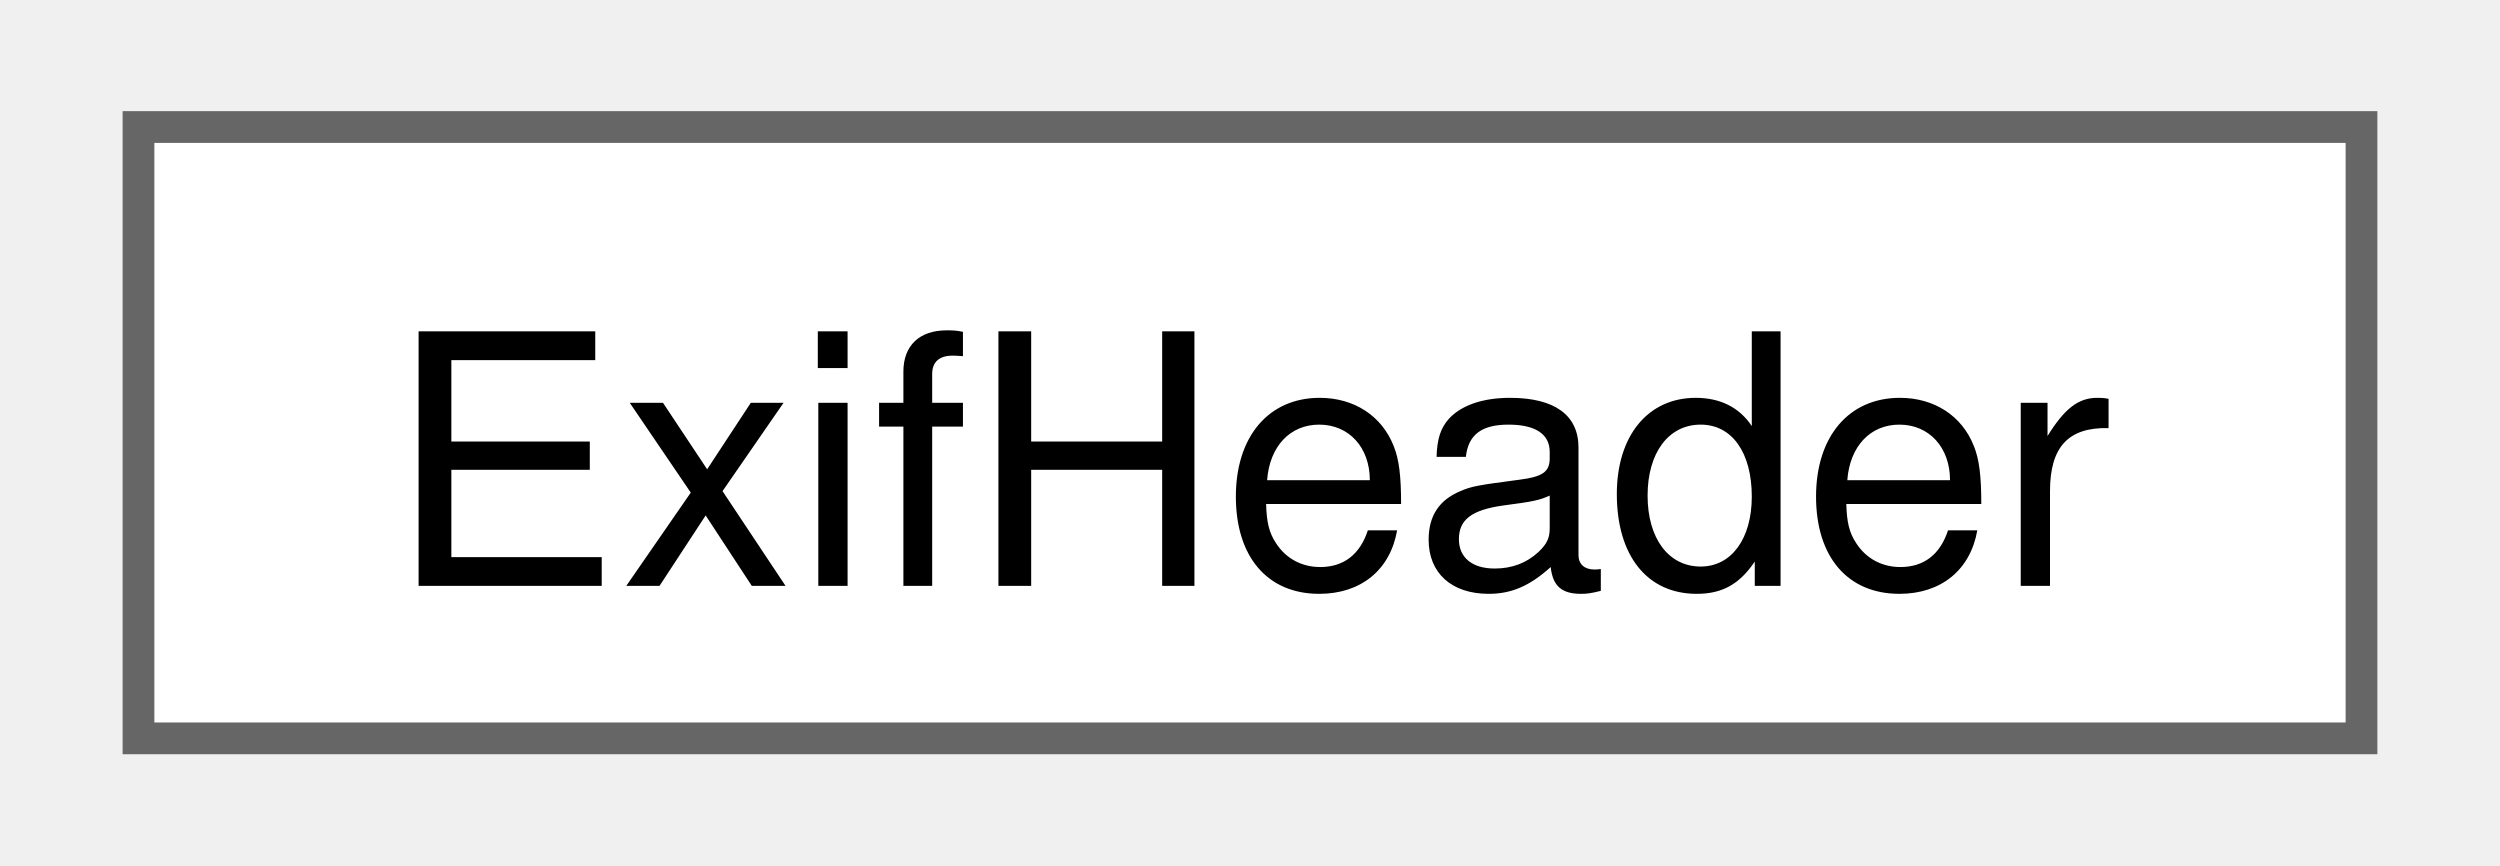
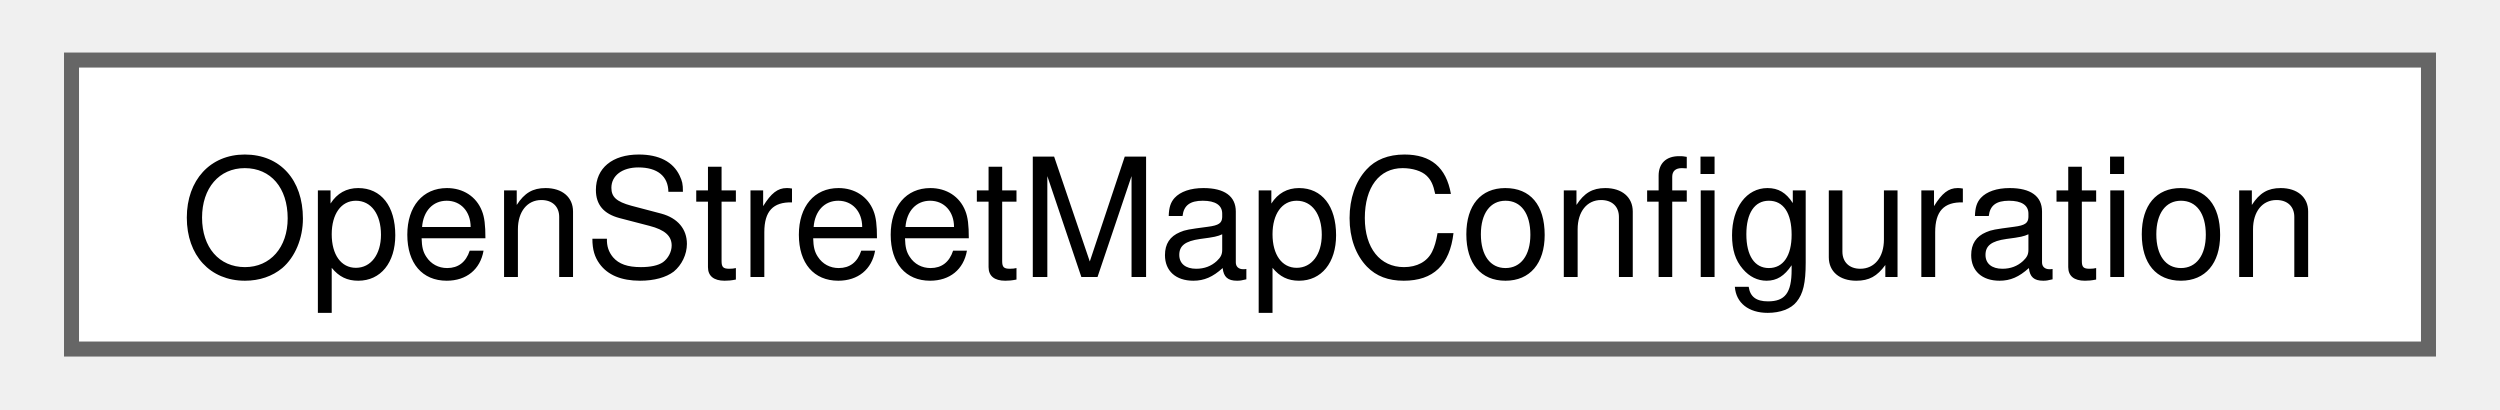
- <svg xmlns="http://www.w3.org/2000/svg" xmlns:xlink="http://www.w3.org/1999/xlink" width="78pt" height="27pt" viewBox="0.00 0.00 78.00 27.25">
+ <svg xmlns="http://www.w3.org/2000/svg" xmlns:xlink="http://www.w3.org/1999/xlink" width="165pt" height="27pt" viewBox="0.00 0.00 165.00 27.25">
  <g id="graph0" class="graph" transform="scale(1 1) rotate(0) translate(4 23.25)">
    <g id="Node000000" class="node">
      <g id="a_Node000000">
-         <a xlink:href="structcorona_1_1image_1_1metadata_1_1ExifHeader.html" target="_top" xlink:title="JPEG metadata header. Serialized in big endian.">
-           <polygon fill="white" stroke="#666666" points="70,-19.25 0,-19.25 0,0 70,0 70,-19.25" />
-           <text text-anchor="middle" x="35" y="-4.8" font-family="Helvetica,sans-Serif" font-size="11.00">ExifHeader</text>
+         <a xlink:href="structmap_1_1provider_1_1OpenStreetMapConfiguration.html" target="_top" xlink:title=" ">
+           <polygon fill="white" stroke="#666666" points="157,-19.25 0,-19.25 0,0 157,0 157,-19.25" />
+           <text text-anchor="middle" x="78.5" y="-4.8" font-family="Helvetica,sans-Serif" font-size="11.00">OpenStreetMapConfiguration</text>
        </a>
      </g>
    </g>
  </g>
</svg>
